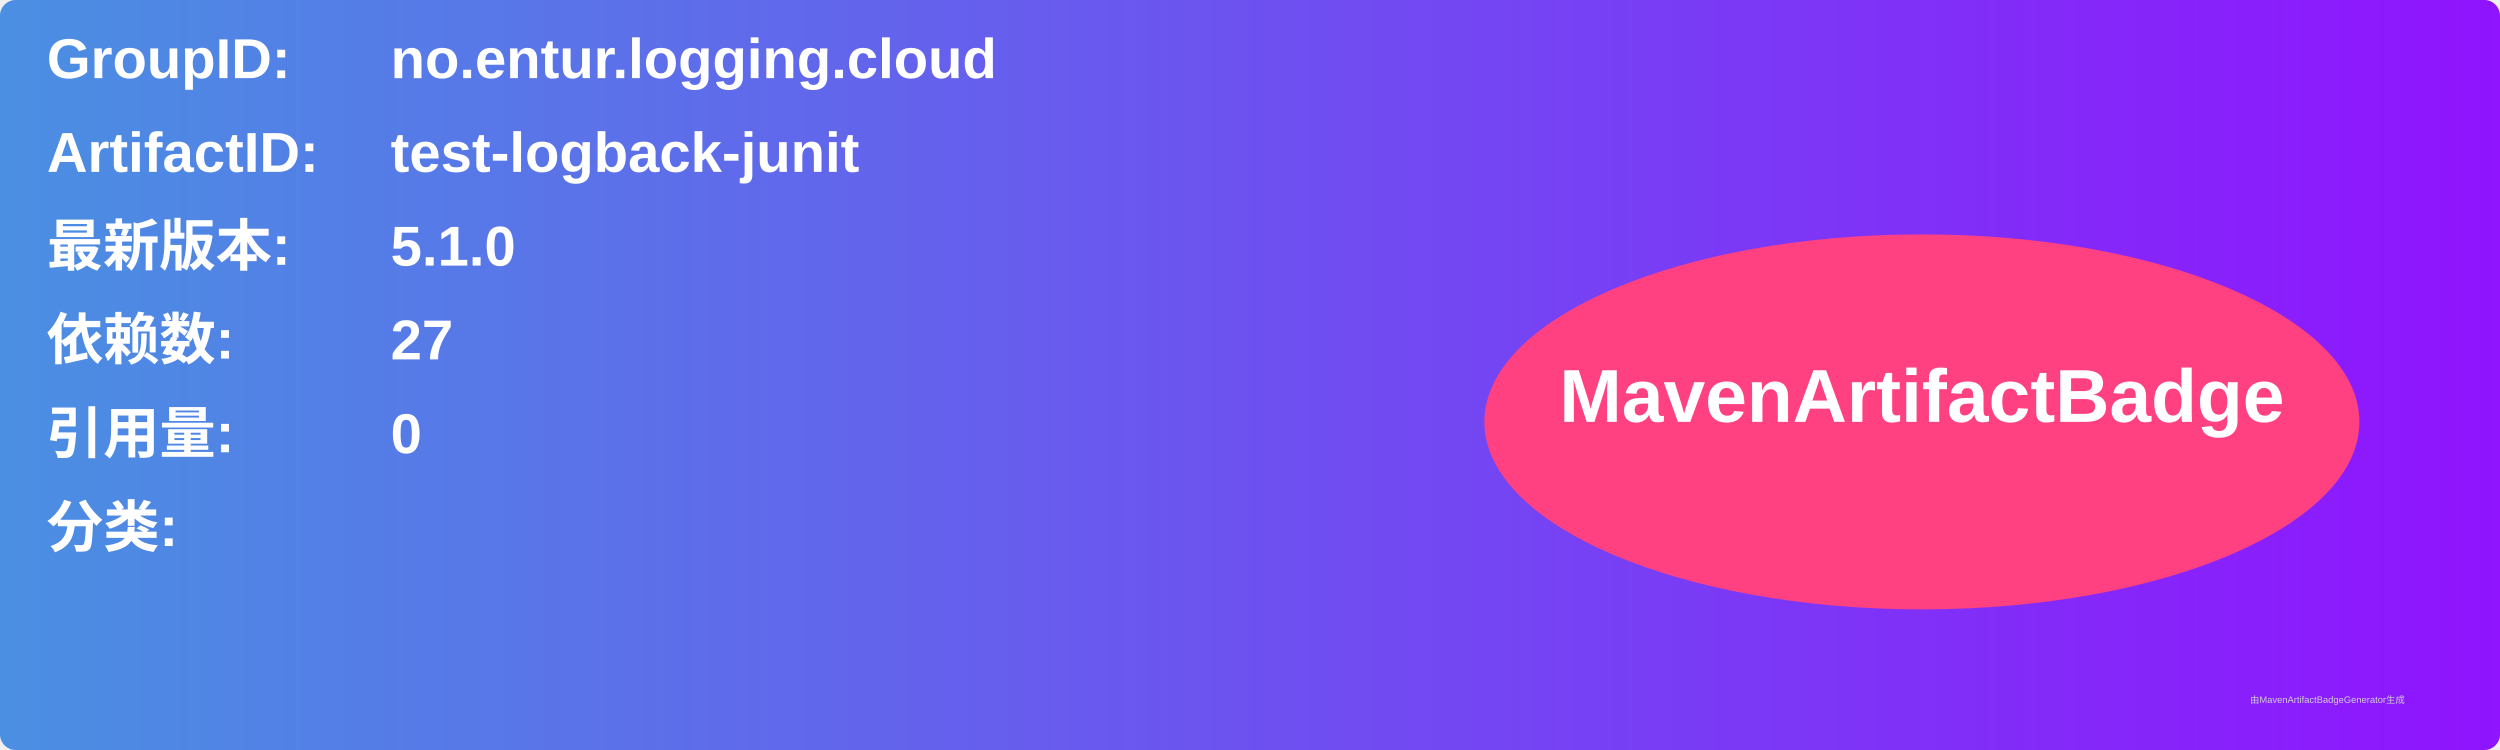
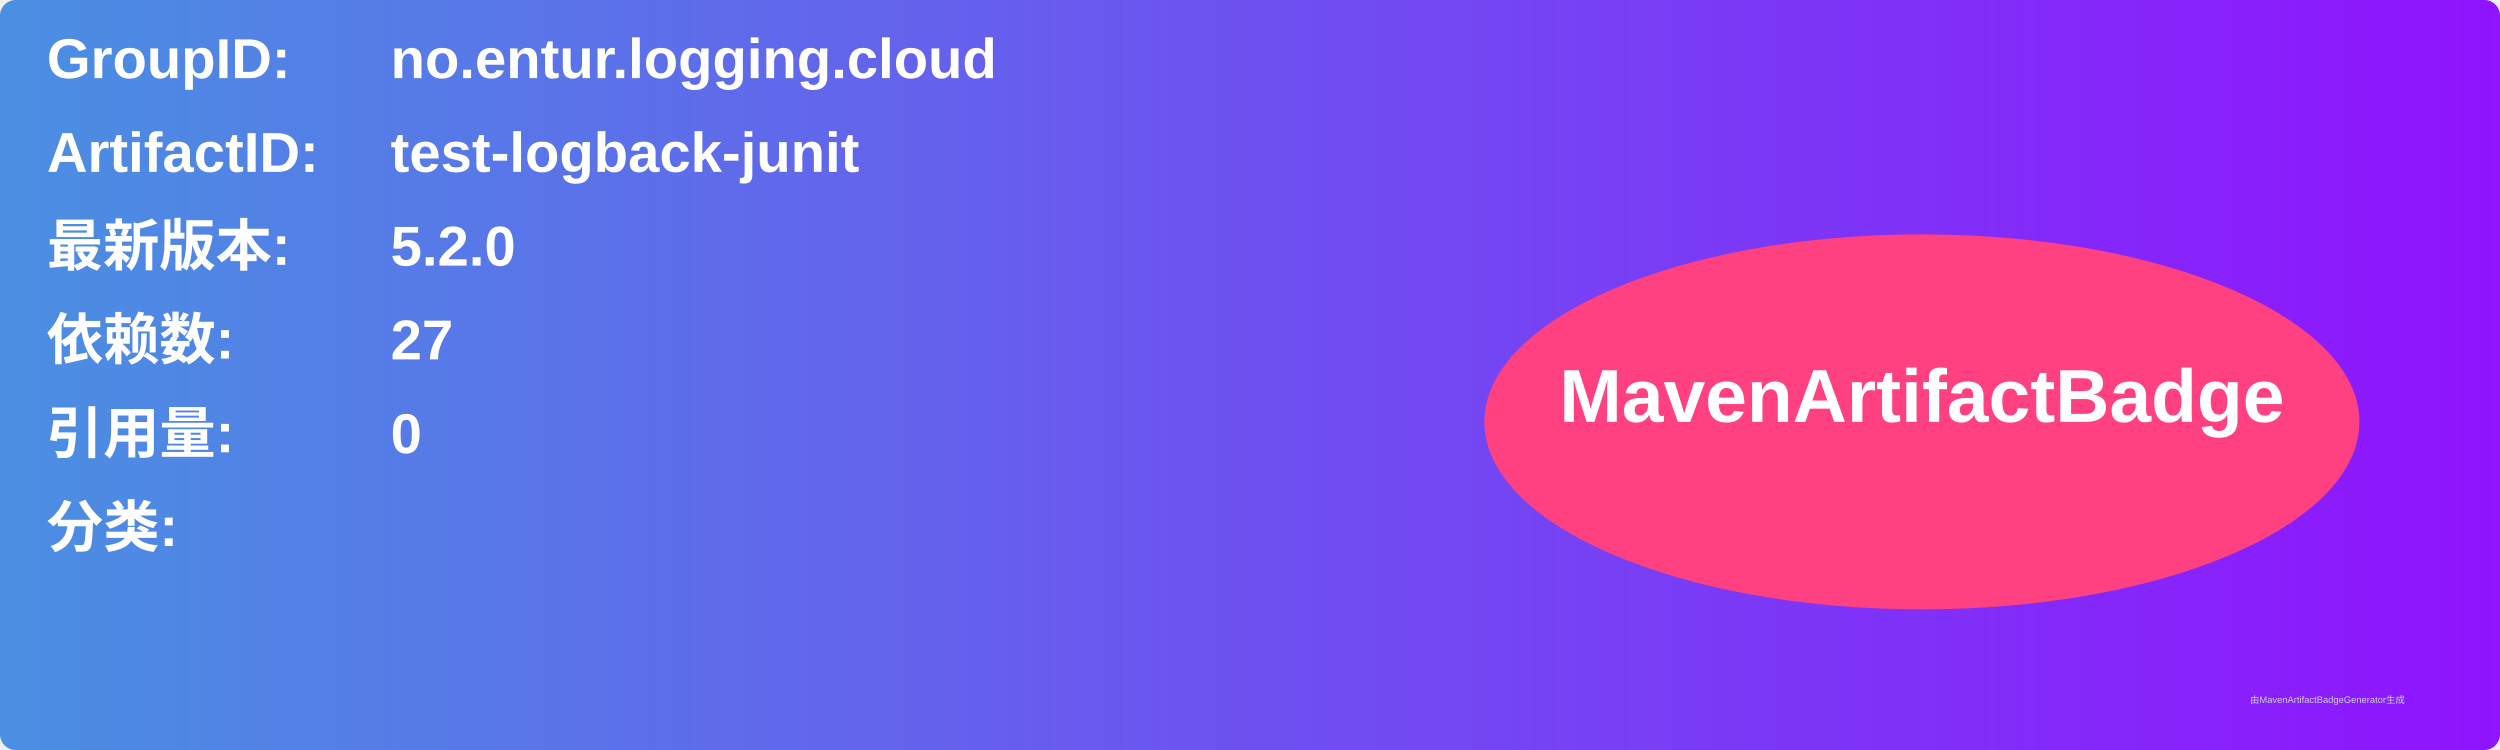
<svg xmlns="http://www.w3.org/2000/svg" width="800" height="240" viewBox="0 0 800 240">
  <linearGradient id="grad" x1="0%" y1="0%" x2="100%" y2="0%">
    <stop offset="0%" stop-color="#4a90e2" />
    <stop offset="100%" stop-color="#9013fe" />
  </linearGradient>
  <rect width="100%" height="100%" rx="5" ry="5" fill="url(#grad)" />
  <g transform="translate(15, 15)">
    <text x="0" y="10" font-family="Arial" font-size="18" fill="white" font-weight="bold" width="260">GroupID:</text>
    <text x="110" y="10" font-family="Arial" font-size="18" fill="white" font-weight="bold" width="460">no.entur.logging.cloud</text>
    <text x="0" y="40" font-family="Arial" font-size="18" fill="white" font-weight="bold" width="260">ArtifactID:</text>
    <text x="110" y="40" font-family="Arial" font-size="18" fill="white" font-weight="bold" width="460">test-logback-junit</text>
    <text x="0" y="70" font-family="Arial" font-size="18" fill="white" font-weight="bold">最新版本:</text>
    <text x="110" y="70" font-family="Arial" font-size="18" fill="white" font-weight="bold">
-       <tspan font-weight="bold">5.1.0</tspan>
+       <tspan font-weight="bold">5.2.0</tspan>
    </text>
    <text x="0" y="100" font-family="Arial" font-size="18" fill="white" font-weight="bold">依赖数: </text>
    <text x="110" y="100" font-family="Arial" font-size="18" fill="white">
      <tspan font-weight="bold">27</tspan>
    </text>
    <text x="0" y="130" font-family="Arial" font-size="18" fill="white" font-weight="bold">引用量: </text>
    <text x="110" y="130" font-family="Arial" font-size="18" fill="white">
      <tspan font-weight="bold">0</tspan>
    </text>
    <text x="0" y="160" font-family="Arial" font-size="18" fill="white" font-weight="bold">分类:</text>
    <text x="10" y="190" font-family="Arial" font-size="10" fill="white">
      <tspan font-weight="bold" />
    </text>
    <ellipse cx="600" cy="120" rx="140" ry="60" fill="#ff4081" />
    <text x="600" y="120" text-anchor="middle" font-family="Arial" font-size="24" fill="white" font-weight="bold">MavenArtifactBadge</text>
  </g>
  <text x="720" y="225" font-family="Arial" font-size="3" fill="#d0d0d0">由MavenArtifactBadgeGenerator生成</text>
</svg>
